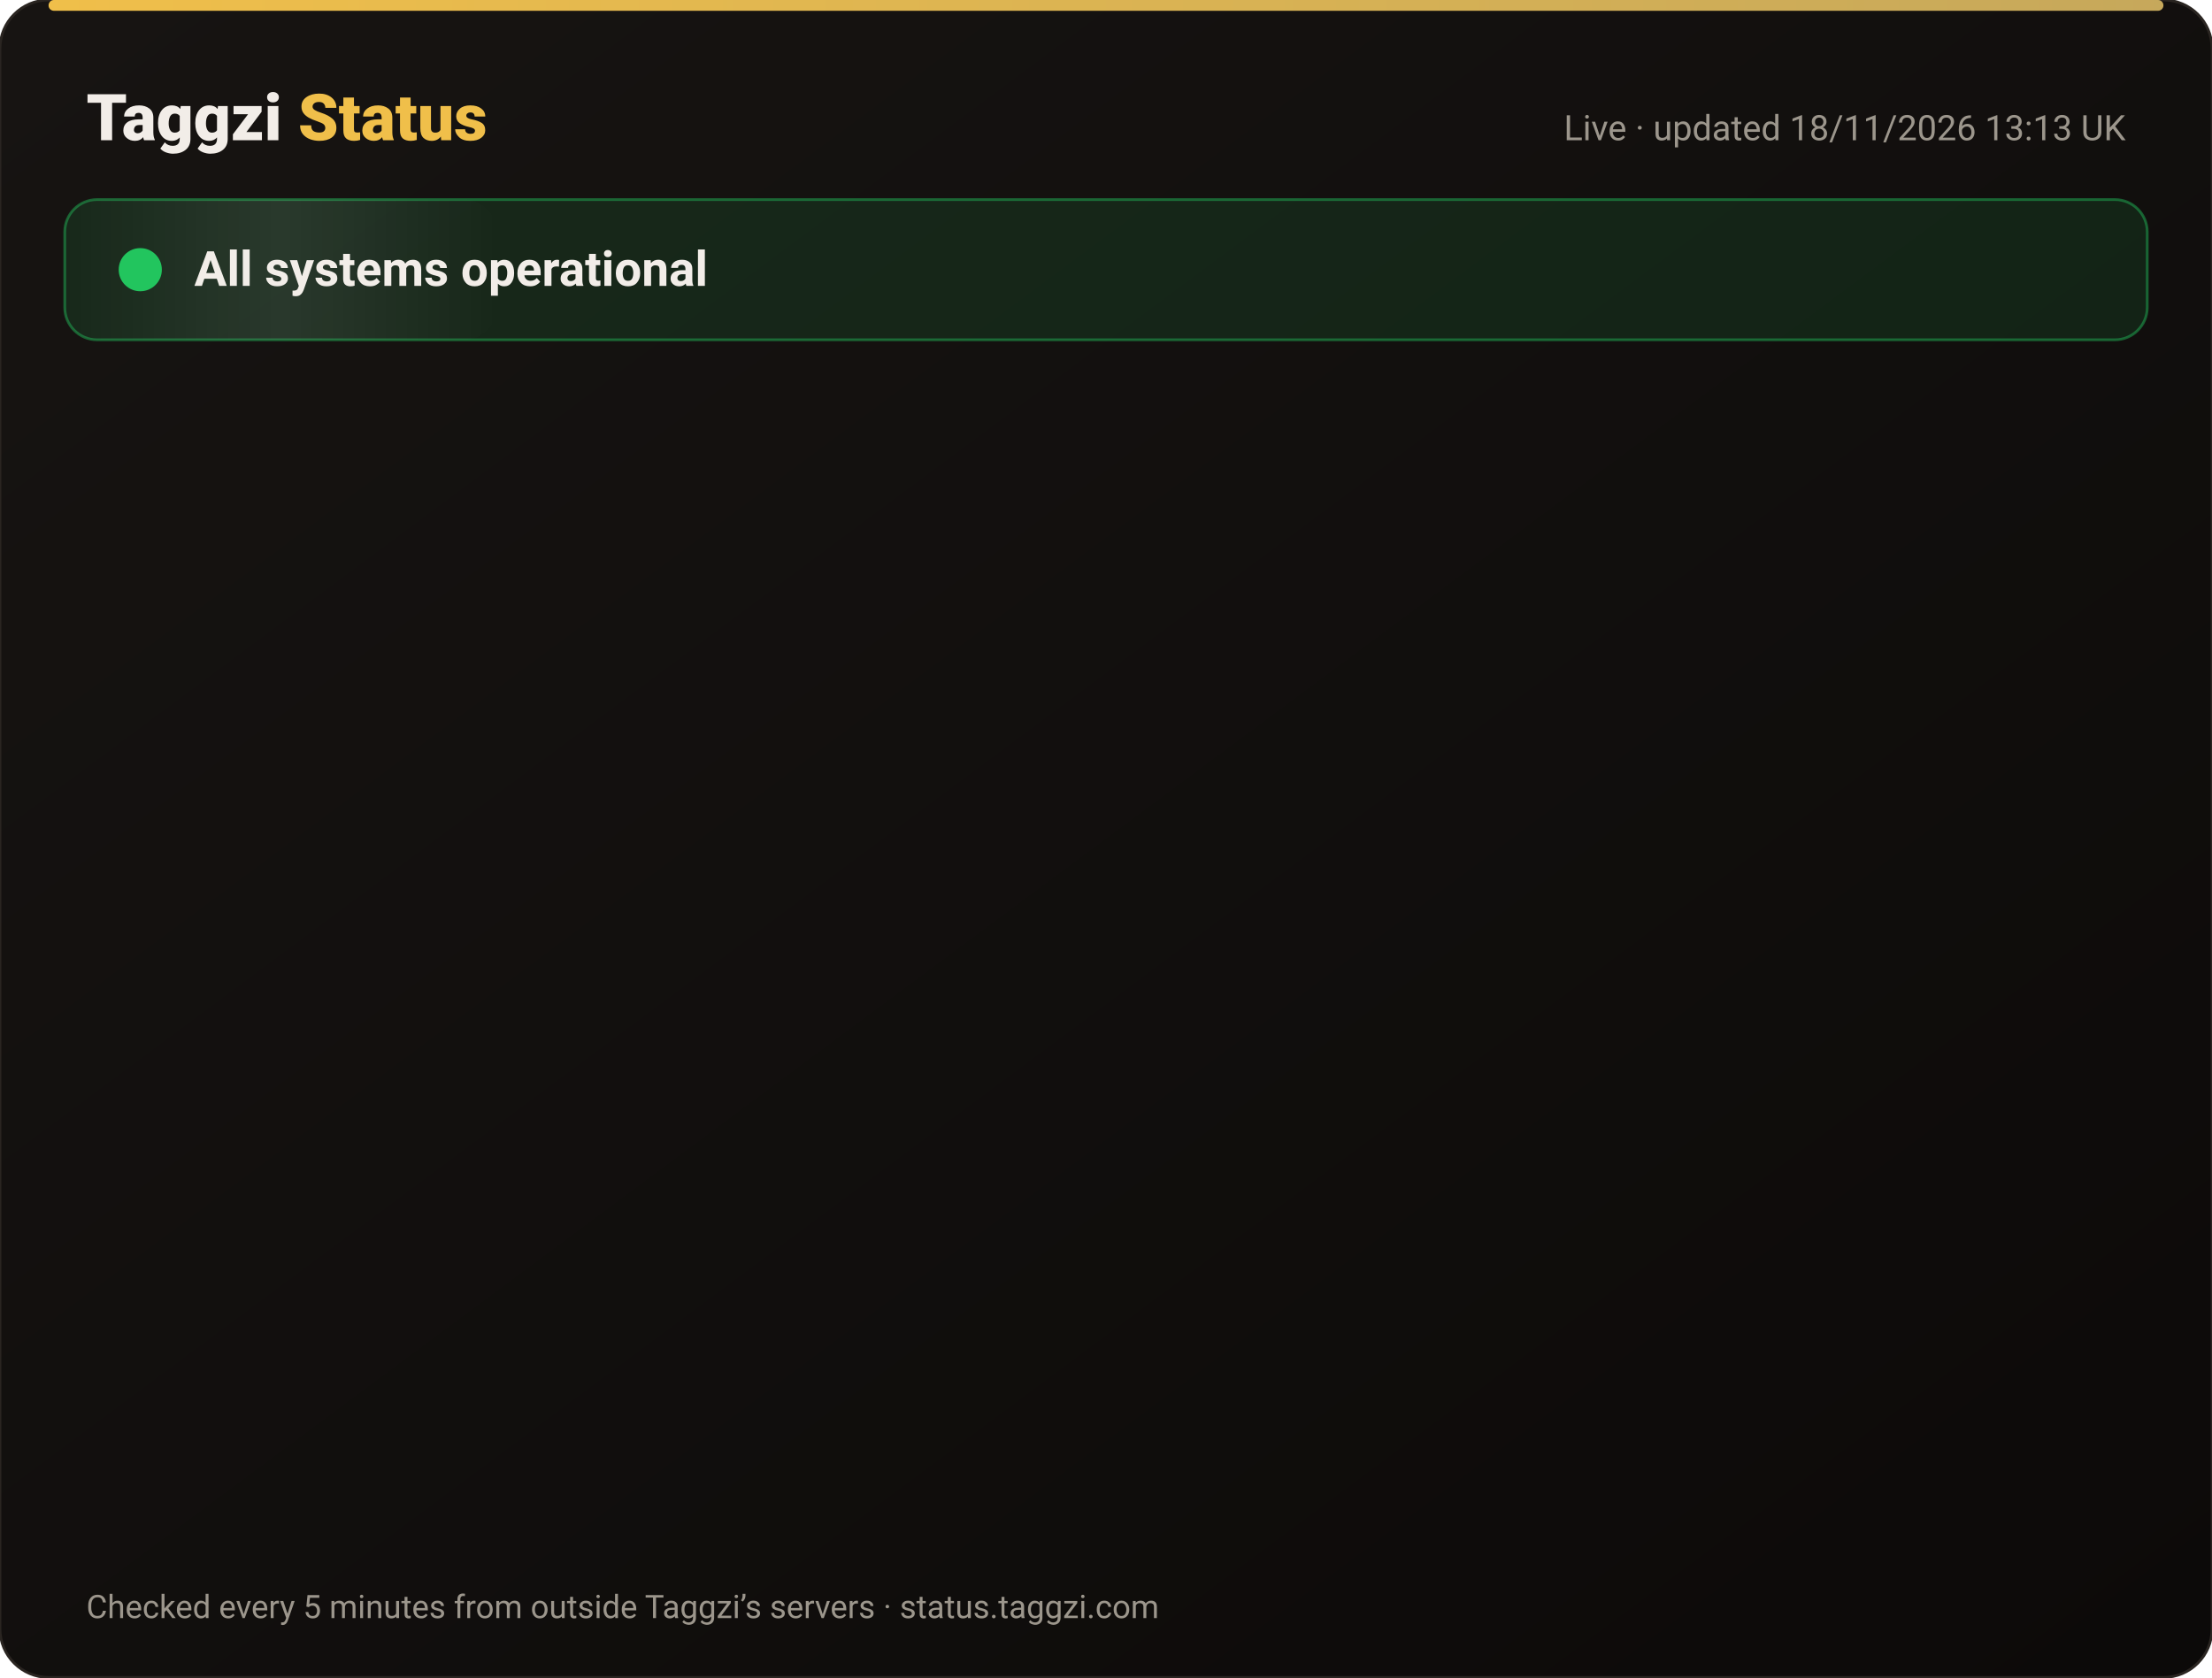
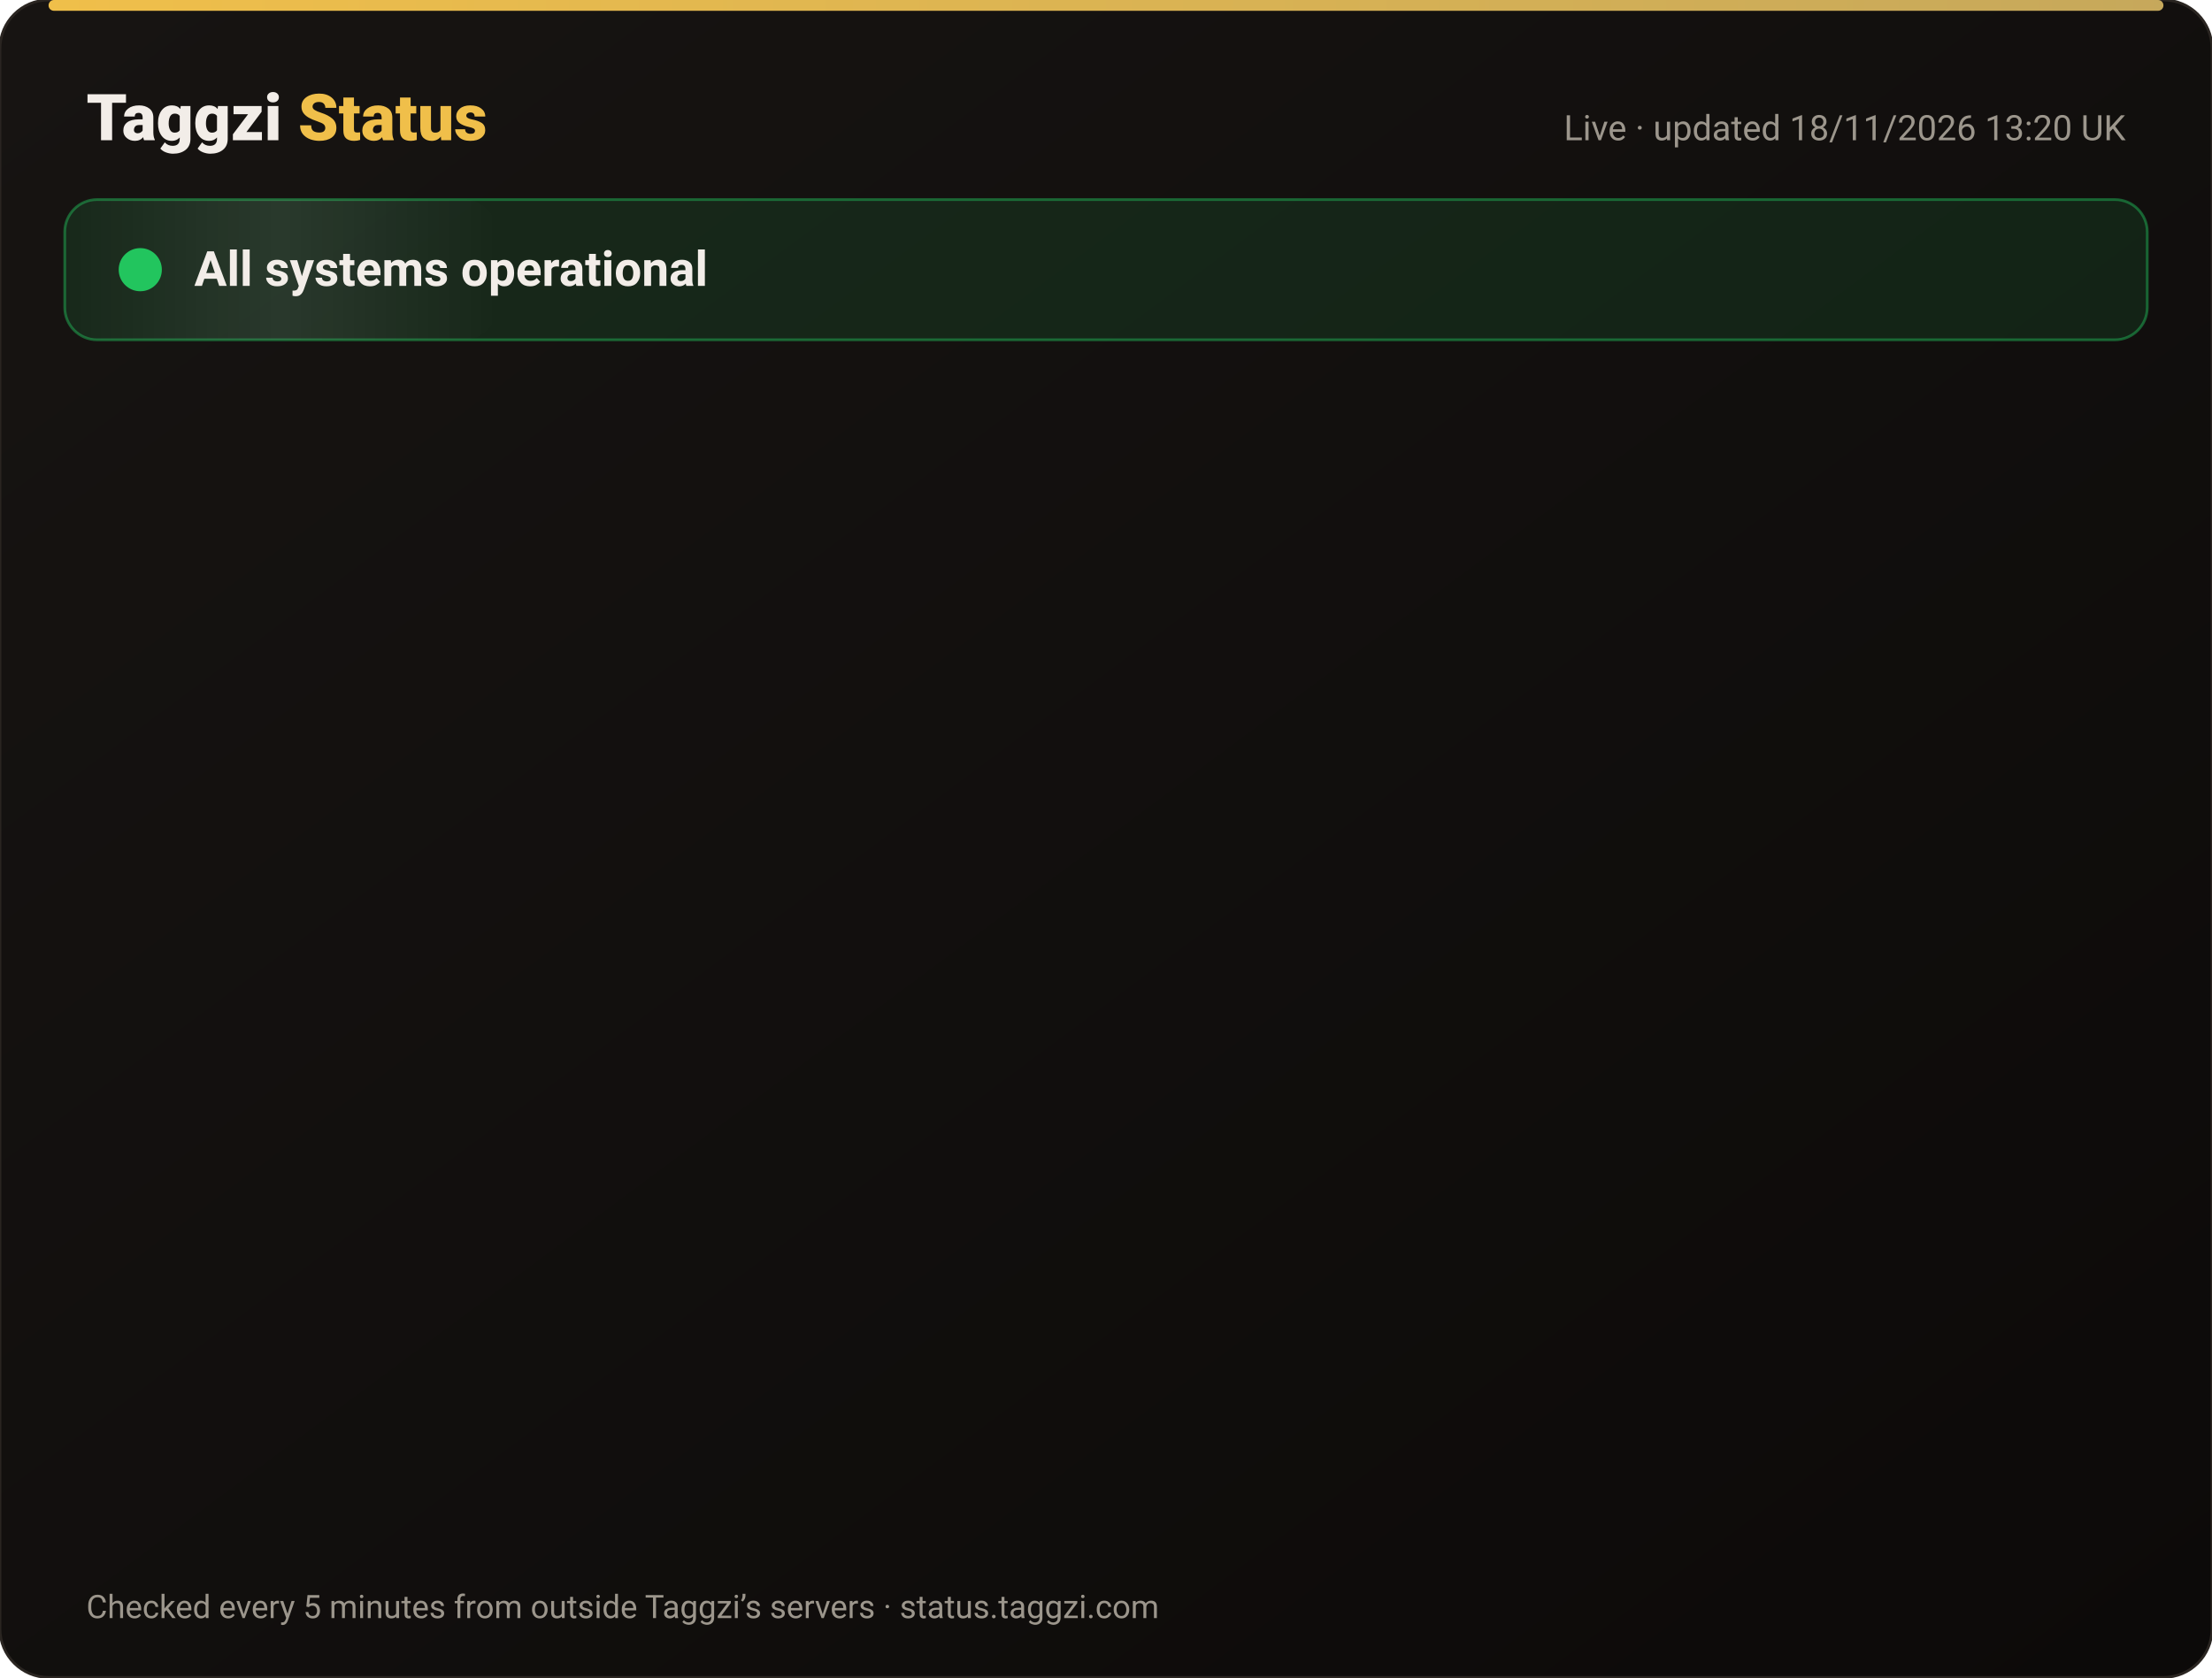
<svg xmlns="http://www.w3.org/2000/svg" width="820" height="622" viewBox="0 0 820 622" font-family="-apple-system,Segoe UI,Roboto,Helvetica,Arial,sans-serif">
  <defs>
    <linearGradient id="bg" x1="0" y1="0" x2="1" y2="1">
      <stop offset="0" stop-color="#171412" />
      <stop offset="1" stop-color="#0C0A09" />
    </linearGradient>
    <linearGradient id="gold" x1="0" x2="1">
      <stop offset="0" stop-color="#F0BF4A" />
      <stop offset="1" stop-color="#c6a85b" />
    </linearGradient>
    <linearGradient id="shine" x1="0" x2="1">
      <stop offset="0" stop-color="#fff" stop-opacity="0" />
      <stop offset=".5" stop-color="#fff" stop-opacity=".08" />
      <stop offset="1" stop-color="#fff" stop-opacity="0" />
    </linearGradient>
  </defs>
  <rect width="820" height="622" rx="18" fill="url(#bg)" stroke="#2a2521" />
  <rect x="18" y="0" width="784" height="4" rx="2" fill="url(#gold)" />
  <text x="32" y="52" font-size="24" font-weight="800" fill="#F2EDE8">Taggzi <tspan fill="#F0BF4A">Status</tspan>
  </text>
-   <text x="788" y="52" font-size="13" fill="#9C968C" text-anchor="end">Live · updated 18/11/2026 13:13 UK</text>
+   <text x="788" y="52" font-size="13" fill="#9C968C" text-anchor="end">Live · updated 18/11/2026 13:20 UK</text>
  <rect x="24" y="74" width="772" height="52" rx="12" fill="#22c55e" fill-opacity=".12" stroke="#22c55e" stroke-opacity=".45" />
  <rect x="24" y="74" width="160" height="52" rx="12" fill="url(#shine)">
    <animate attributeName="x" from="-160" to="820" dur="4s" repeatCount="indefinite" />
  </rect>
  <circle cx="52" cy="100" r="7" fill="#22c55e" />
  <circle cx="52" cy="100" r="7" fill="none" stroke="#22c55e" stroke-width="2">
    <animate attributeName="r" values="7;15;7" dur="2s" repeatCount="indefinite" />
    <animate attributeName="opacity" values=".9;0;.9" dur="2s" repeatCount="indefinite" />
  </circle>
  <text x="72" y="106" font-size="18" font-weight="700" fill="#F2EDE8">All systems operational</text>
  <g opacity="0">
    <animate attributeName="opacity" from="0" to="1" begin="0.00s" dur=".6s" fill="freeze" />
    <line x1="32" y1="188" x2="788" y2="188" stroke="#2a2521" />
    <circle cx="44" cy="166" r="6" fill="#22c55e">
      <animate attributeName="opacity" values="1;.45;1" dur="2.4s" begin="0.00s" repeatCount="indefinite" />
    </circle>
    <text x="62" y="171" font-size="15" font-weight="650" fill="#F2EDE8">Website</text>
    <text x="630" y="171" font-size="13" fill="#9C968C" text-anchor="end">99.97% uptime</text>
    <rect x="648" y="154" width="140" height="24" rx="12" fill="#22c55e" fill-opacity=".14" stroke="#22c55e" stroke-opacity=".5" />
    <text x="718" y="171" font-size="12" font-weight="700" fill="#22c55e" text-anchor="middle">Operational</text>
  </g>
  <g opacity="0">
    <animate attributeName="opacity" from="0" to="1" begin="0.15s" dur=".6s" fill="freeze" />
    <line x1="32" y1="234" x2="788" y2="234" stroke="#2a2521" />
    <circle cx="44" cy="212" r="6" fill="#22c55e">
      <animate attributeName="opacity" values="1;.45;1" dur="2.4s" begin="0.15s" repeatCount="indefinite" />
    </circle>
    <text x="62" y="217" font-size="15" font-weight="650" fill="#F2EDE8">Tag scans</text>
    <text x="630" y="217" font-size="13" fill="#9C968C" text-anchor="end">99.97% uptime</text>
    <rect x="648" y="200" width="140" height="24" rx="12" fill="#22c55e" fill-opacity=".14" stroke="#22c55e" stroke-opacity=".5" />
    <text x="718" y="217" font-size="12" font-weight="700" fill="#22c55e" text-anchor="middle">Operational</text>
  </g>
  <g opacity="0">
    <animate attributeName="opacity" from="0" to="1" begin="0.30s" dur=".6s" fill="freeze" />
    <line x1="32" y1="280" x2="788" y2="280" stroke="#2a2521" />
    <circle cx="44" cy="258" r="6" fill="#22c55e">
      <animate attributeName="opacity" values="1;.45;1" dur="2.4s" begin="0.30s" repeatCount="indefinite" />
    </circle>
    <text x="62" y="263" font-size="15" font-weight="650" fill="#F2EDE8">Manual tag lookup</text>
    <text x="630" y="263" font-size="13" fill="#9C968C" text-anchor="end">99.97% uptime</text>
    <rect x="648" y="246" width="140" height="24" rx="12" fill="#22c55e" fill-opacity=".14" stroke="#22c55e" stroke-opacity=".5" />
    <text x="718" y="263" font-size="12" font-weight="700" fill="#22c55e" text-anchor="middle">Operational</text>
  </g>
  <g opacity="0">
    <animate attributeName="opacity" from="0" to="1" begin="0.45s" dur=".6s" fill="freeze" />
    <line x1="32" y1="326" x2="788" y2="326" stroke="#2a2521" />
    <circle cx="44" cy="304" r="6" fill="#22c55e">
      <animate attributeName="opacity" values="1;.45;1" dur="2.4s" begin="0.45s" repeatCount="indefinite" />
    </circle>
    <text x="62" y="309" font-size="15" font-weight="650" fill="#F2EDE8">App &amp; login</text>
    <text x="630" y="309" font-size="13" fill="#9C968C" text-anchor="end">99.97% uptime</text>
    <rect x="648" y="292" width="140" height="24" rx="12" fill="#22c55e" fill-opacity=".14" stroke="#22c55e" stroke-opacity=".5" />
    <text x="718" y="309" font-size="12" font-weight="700" fill="#22c55e" text-anchor="middle">Operational</text>
  </g>
  <g opacity="0">
    <animate attributeName="opacity" from="0" to="1" begin="0.60s" dur=".6s" fill="freeze" />
    <line x1="32" y1="372" x2="788" y2="372" stroke="#2a2521" />
    <circle cx="44" cy="350" r="6" fill="#22c55e">
      <animate attributeName="opacity" values="1;.45;1" dur="2.4s" begin="0.60s" repeatCount="indefinite" />
    </circle>
    <text x="62" y="355" font-size="15" font-weight="650" fill="#F2EDE8">Community alerts</text>
    <text x="630" y="355" font-size="13" fill="#9C968C" text-anchor="end">99.97% uptime</text>
    <rect x="648" y="338" width="140" height="24" rx="12" fill="#22c55e" fill-opacity=".14" stroke="#22c55e" stroke-opacity=".5" />
    <text x="718" y="355" font-size="12" font-weight="700" fill="#22c55e" text-anchor="middle">Operational</text>
  </g>
  <g opacity="0">
    <animate attributeName="opacity" from="0" to="1" begin="0.75s" dur=".6s" fill="freeze" />
    <line x1="32" y1="418" x2="788" y2="418" stroke="#2a2521" />
    <circle cx="44" cy="396" r="6" fill="#22c55e">
      <animate attributeName="opacity" values="1;.45;1" dur="2.4s" begin="0.75s" repeatCount="indefinite" />
    </circle>
    <text x="62" y="401" font-size="15" font-weight="650" fill="#F2EDE8">Private calling</text>
    <text x="630" y="401" font-size="13" fill="#9C968C" text-anchor="end">99.97% uptime</text>
    <rect x="648" y="384" width="140" height="24" rx="12" fill="#22c55e" fill-opacity=".14" stroke="#22c55e" stroke-opacity=".5" />
    <text x="718" y="401" font-size="12" font-weight="700" fill="#22c55e" text-anchor="middle">Operational</text>
  </g>
  <g opacity="0">
    <animate attributeName="opacity" from="0" to="1" begin="0.90s" dur=".6s" fill="freeze" />
    <line x1="32" y1="464" x2="788" y2="464" stroke="#2a2521" />
    <circle cx="44" cy="442" r="6" fill="#22c55e">
      <animate attributeName="opacity" values="1;.45;1" dur="2.4s" begin="0.90s" repeatCount="indefinite" />
    </circle>
    <text x="62" y="447" font-size="15" font-weight="650" fill="#F2EDE8">Payments</text>
    <text x="630" y="447" font-size="13" fill="#9C968C" text-anchor="end">99.97% uptime</text>
    <rect x="648" y="430" width="140" height="24" rx="12" fill="#22c55e" fill-opacity=".14" stroke="#22c55e" stroke-opacity=".5" />
    <text x="718" y="447" font-size="12" font-weight="700" fill="#22c55e" text-anchor="middle">Operational</text>
  </g>
  <g opacity="0">
    <animate attributeName="opacity" from="0" to="1" begin="1.05s" dur=".6s" fill="freeze" />
    <line x1="32" y1="510" x2="788" y2="510" stroke="#2a2521" />
    <circle cx="44" cy="488" r="6" fill="#22c55e">
      <animate attributeName="opacity" values="1;.45;1" dur="2.4s" begin="1.05s" repeatCount="indefinite" />
    </circle>
    <text x="62" y="493" font-size="15" font-weight="650" fill="#F2EDE8">Email &amp; support</text>
    <text x="630" y="493" font-size="13" fill="#9C968C" text-anchor="end">99.97% uptime</text>
    <rect x="648" y="476" width="140" height="24" rx="12" fill="#22c55e" fill-opacity=".14" stroke="#22c55e" stroke-opacity=".5" />
    <text x="718" y="493" font-size="12" font-weight="700" fill="#22c55e" text-anchor="middle">Operational</text>
  </g>
  <g opacity="0">
    <animate attributeName="opacity" from="0" to="1" begin="1.20s" dur=".6s" fill="freeze" />
    <line x1="32" y1="556" x2="788" y2="556" stroke="#2a2521" />
    <circle cx="44" cy="534" r="6" fill="#22c55e">
      <animate attributeName="opacity" values="1;.45;1" dur="2.4s" begin="1.20s" repeatCount="indefinite" />
    </circle>
    <text x="62" y="539" font-size="15" font-weight="650" fill="#F2EDE8">Secure connection (SSL)</text>
    <text x="630" y="539" font-size="13" fill="#9C968C" text-anchor="end">100.00% uptime</text>
    <rect x="648" y="522" width="140" height="24" rx="12" fill="#22c55e" fill-opacity=".14" stroke="#22c55e" stroke-opacity=".5" />
    <text x="718" y="539" font-size="12" font-weight="700" fill="#22c55e" text-anchor="middle">Operational</text>
  </g>
  <text x="32" y="600" font-size="12" fill="#9C968C">Checked every 5 minutes from outside Taggzi’s servers · status.taggzi.com</text>
</svg>
